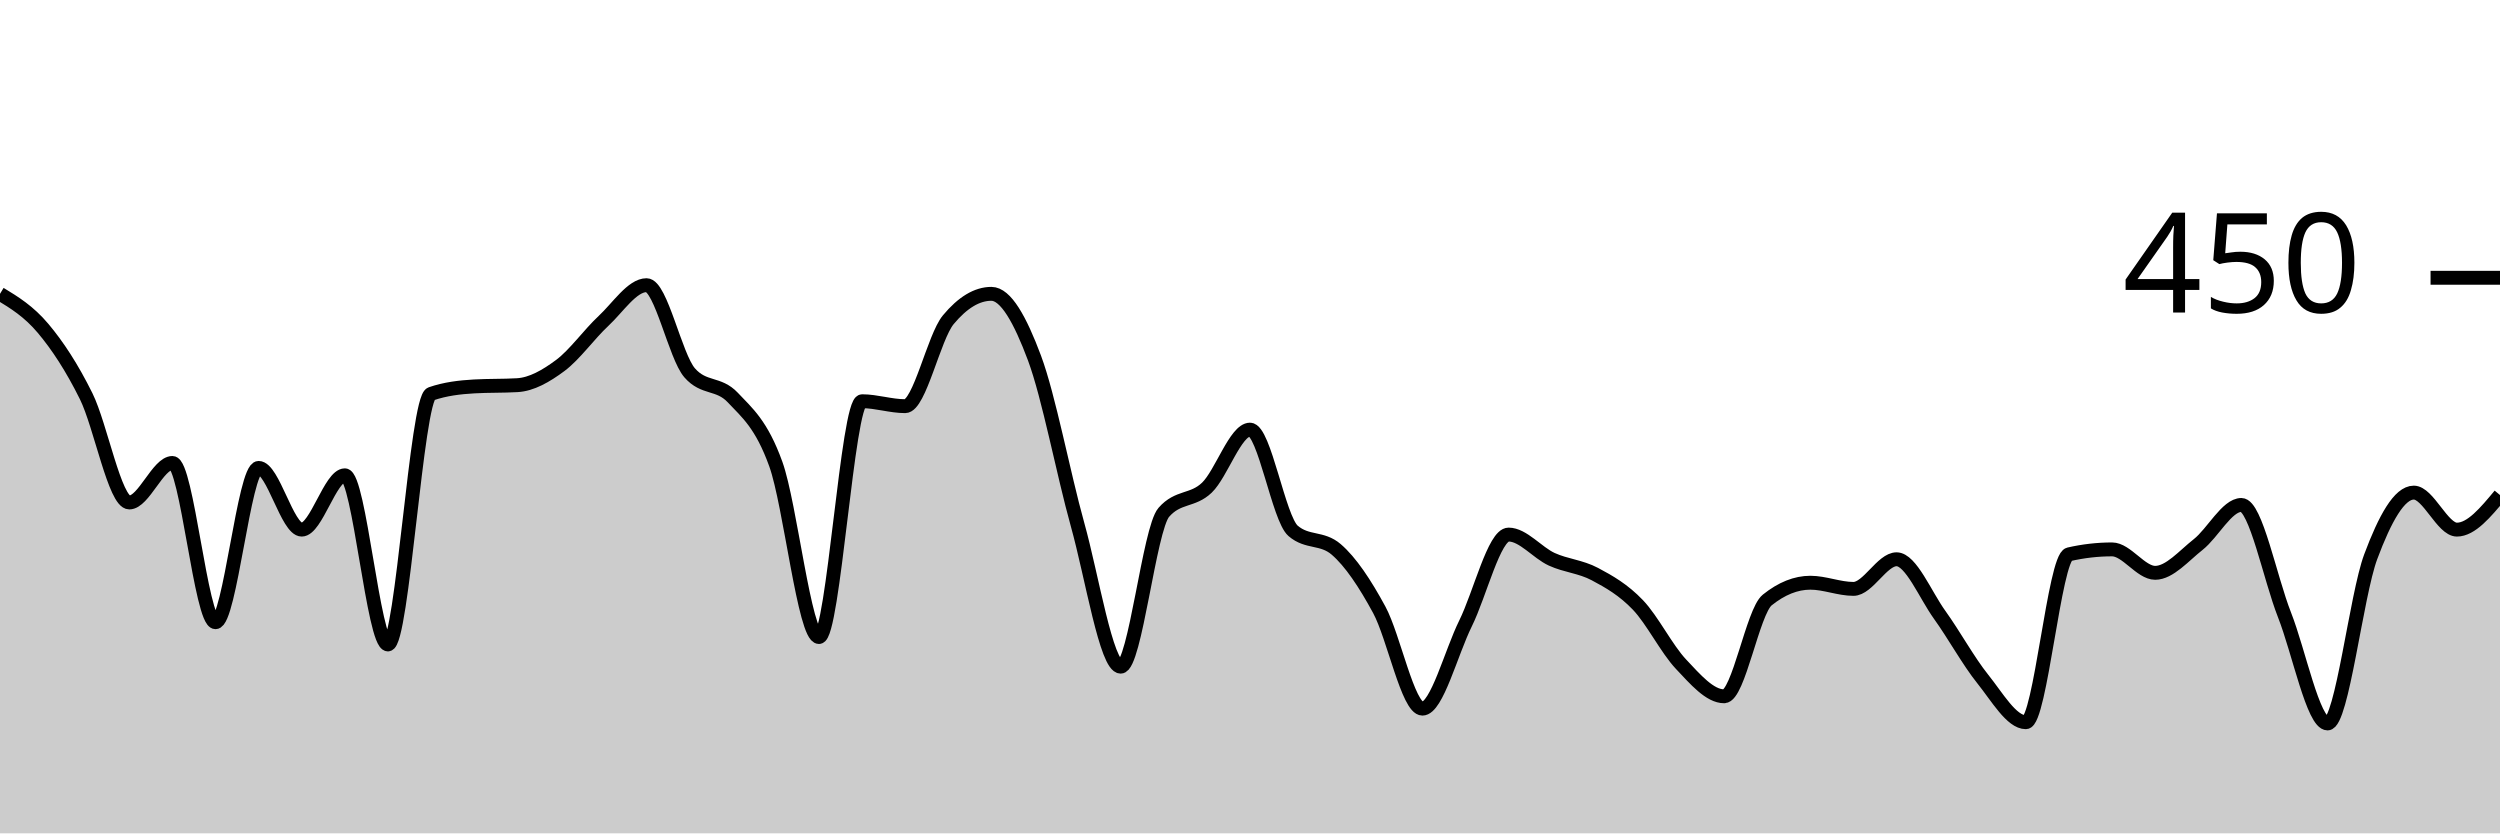
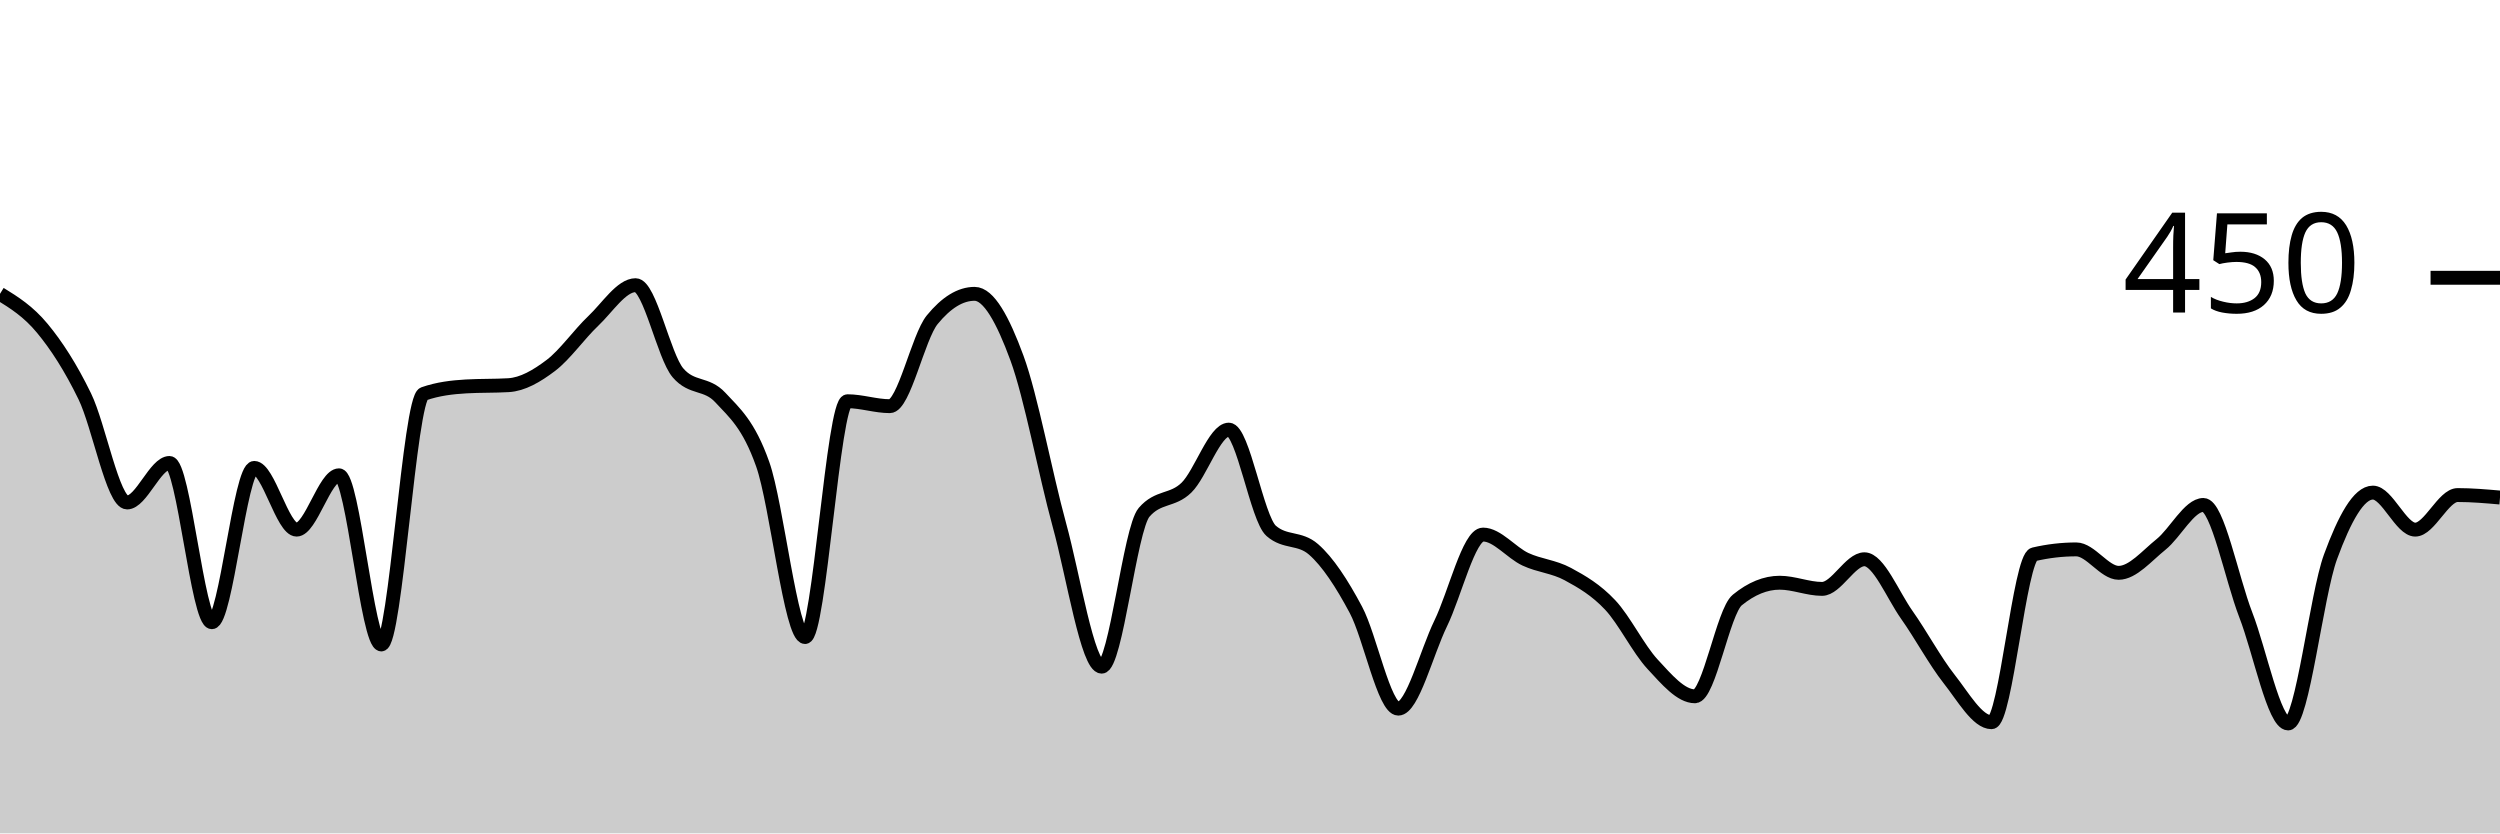
<svg xmlns="http://www.w3.org/2000/svg" viewBox="0 0 180 60">
  <g transform="translate(0,20)">
-     <path class="area" fill="rgba(0, 0, 0, 0.2)" d="M0,1.156C1.034,1.785,2.069,2.415,3.103,3.644C4.138,4.874,5.172,6.444,6.207,8.533C7.241,10.622,8.276,16.178,9.31,16.178C10.345,16.178,11.379,13.333,12.414,13.333C13.448,13.333,14.483,24.8,15.517,24.8C16.552,24.8,17.586,13.689,18.621,13.689C19.655,13.689,20.69,18.133,21.724,18.133C22.759,18.133,23.793,14.222,24.828,14.222C25.862,14.222,26.897,26.4,27.931,26.4C28.966,26.4,30,8.711,31.034,8.356C32.069,8,33.103,7.881,34.138,7.822C35.172,7.763,36.207,7.793,37.241,7.733C38.276,7.674,39.31,7.081,40.345,6.311C41.379,5.541,42.414,4.074,43.448,3.111C44.483,2.148,45.517,0.533,46.552,0.533C47.586,0.533,48.621,5.659,49.655,6.844C50.69,8.03,51.724,7.526,52.759,8.622C53.793,9.719,54.828,10.548,55.862,13.422C56.897,16.296,57.931,25.867,58.966,25.867C60,25.867,61.034,8.889,62.069,8.889C63.103,8.889,64.138,9.244,65.172,9.244C66.207,9.244,67.241,4.267,68.276,3.022C69.31,1.778,70.345,1.156,71.379,1.156C72.414,1.156,73.448,3.007,74.483,5.778C75.517,8.548,76.552,14.074,77.586,17.778C78.621,21.481,79.655,28,80.69,28C81.724,28,82.759,18.074,83.793,16.889C84.828,15.704,85.862,16.104,86.897,15.111C87.931,14.119,88.966,10.933,90,10.933C91.034,10.933,92.069,17.333,93.103,18.222C94.138,19.111,95.172,18.667,96.207,19.556C97.241,20.444,98.276,22,99.31,23.911C100.345,25.822,101.379,31.022,102.414,31.022C103.448,31.022,104.483,26.978,105.517,24.889C106.552,22.8,107.586,18.489,108.621,18.489C109.655,18.489,110.69,19.793,111.724,20.267C112.759,20.741,113.793,20.785,114.828,21.333C115.862,21.881,116.897,22.474,117.931,23.556C118.966,24.637,120,26.726,121.034,27.822C122.069,28.919,123.103,30.133,124.138,30.133C125.172,30.133,126.207,24.03,127.241,23.2C128.276,22.37,129.31,21.956,130.345,21.956C131.379,21.956,132.414,22.4,133.448,22.4C134.483,22.4,135.517,20.267,136.552,20.267C137.586,20.267,138.621,22.83,139.655,24.267C140.69,25.704,141.724,27.6,142.759,28.889C143.793,30.178,144.828,32,145.862,32C146.897,32,147.931,20.148,148.966,19.911C150,19.674,151.034,19.556,152.069,19.556C153.103,19.556,154.138,21.244,155.172,21.244C156.207,21.244,157.241,20.015,158.276,19.2C159.31,18.385,160.345,16.356,161.379,16.356C162.414,16.356,163.448,21.644,164.483,24.267C165.517,26.889,166.552,32.089,167.586,32.089C168.621,32.089,169.655,22.859,170.69,20.089C171.724,17.319,172.759,15.467,173.793,15.467C174.828,15.467,175.862,18.133,176.897,18.133C177.931,18.133,178.966,16.889,180,15.644L180,40C178.966,40,177.931,40,176.897,40C175.862,40,174.828,40,173.793,40C172.759,40,171.724,40,170.69,40C169.655,40,168.621,40,167.586,40C166.552,40,165.517,40,164.483,40C163.448,40,162.414,40,161.379,40C160.345,40,159.31,40,158.276,40C157.241,40,156.207,40,155.172,40C154.138,40,153.103,40,152.069,40C151.034,40,150,40,148.966,40C147.931,40,146.897,40,145.862,40C144.828,40,143.793,40,142.759,40C141.724,40,140.69,40,139.655,40C138.621,40,137.586,40,136.552,40C135.517,40,134.483,40,133.448,40C132.414,40,131.379,40,130.345,40C129.31,40,128.276,40,127.241,40C126.207,40,125.172,40,124.138,40C123.103,40,122.069,40,121.034,40C120,40,118.966,40,117.931,40C116.897,40,115.862,40,114.828,40C113.793,40,112.759,40,111.724,40C110.69,40,109.655,40,108.621,40C107.586,40,106.552,40,105.517,40C104.483,40,103.448,40,102.414,40C101.379,40,100.345,40,99.31,40C98.276,40,97.241,40,96.207,40C95.172,40,94.138,40,93.103,40C92.069,40,91.034,40,90,40C88.966,40,87.931,40,86.897,40C85.862,40,84.828,40,83.793,40C82.759,40,81.724,40,80.69,40C79.655,40,78.621,40,77.586,40C76.552,40,75.517,40,74.483,40C73.448,40,72.414,40,71.379,40C70.345,40,69.31,40,68.276,40C67.241,40,66.207,40,65.172,40C64.138,40,63.103,40,62.069,40C61.034,40,60,40,58.966,40C57.931,40,56.897,40,55.862,40C54.828,40,53.793,40,52.759,40C51.724,40,50.69,40,49.655,40C48.621,40,47.586,40,46.552,40C45.517,40,44.483,40,43.448,40C42.414,40,41.379,40,40.345,40C39.31,40,38.276,40,37.241,40C36.207,40,35.172,40,34.138,40C33.103,40,32.069,40,31.034,40C30,40,28.966,40,27.931,40C26.897,40,25.862,40,24.828,40C23.793,40,22.759,40,21.724,40C20.69,40,19.655,40,18.621,40C17.586,40,16.552,40,15.517,40C14.483,40,13.448,40,12.414,40C11.379,40,10.345,40,9.31,40C8.276,40,7.241,40,6.207,40C5.172,40,4.138,40,3.103,40C2.069,40,1.034,40,0,40Z" />
-     <path class="line" stroke="black" fill="none" d="M0,1.156C1.034,1.785,2.069,2.415,3.103,3.644C4.138,4.874,5.172,6.444,6.207,8.533C7.241,10.622,8.276,16.178,9.31,16.178C10.345,16.178,11.379,13.333,12.414,13.333C13.448,13.333,14.483,24.8,15.517,24.8C16.552,24.8,17.586,13.689,18.621,13.689C19.655,13.689,20.69,18.133,21.724,18.133C22.759,18.133,23.793,14.222,24.828,14.222C25.862,14.222,26.897,26.4,27.931,26.4C28.966,26.4,30,8.711,31.034,8.356C32.069,8,33.103,7.881,34.138,7.822C35.172,7.763,36.207,7.793,37.241,7.733C38.276,7.674,39.31,7.081,40.345,6.311C41.379,5.541,42.414,4.074,43.448,3.111C44.483,2.148,45.517,0.533,46.552,0.533C47.586,0.533,48.621,5.659,49.655,6.844C50.69,8.03,51.724,7.526,52.759,8.622C53.793,9.719,54.828,10.548,55.862,13.422C56.897,16.296,57.931,25.867,58.966,25.867C60,25.867,61.034,8.889,62.069,8.889C63.103,8.889,64.138,9.244,65.172,9.244C66.207,9.244,67.241,4.267,68.276,3.022C69.31,1.778,70.345,1.156,71.379,1.156C72.414,1.156,73.448,3.007,74.483,5.778C75.517,8.548,76.552,14.074,77.586,17.778C78.621,21.481,79.655,28,80.69,28C81.724,28,82.759,18.074,83.793,16.889C84.828,15.704,85.862,16.104,86.897,15.111C87.931,14.119,88.966,10.933,90,10.933C91.034,10.933,92.069,17.333,93.103,18.222C94.138,19.111,95.172,18.667,96.207,19.556C97.241,20.444,98.276,22,99.31,23.911C100.345,25.822,101.379,31.022,102.414,31.022C103.448,31.022,104.483,26.978,105.517,24.889C106.552,22.8,107.586,18.489,108.621,18.489C109.655,18.489,110.69,19.793,111.724,20.267C112.759,20.741,113.793,20.785,114.828,21.333C115.862,21.881,116.897,22.474,117.931,23.556C118.966,24.637,120,26.726,121.034,27.822C122.069,28.919,123.103,30.133,124.138,30.133C125.172,30.133,126.207,24.03,127.241,23.2C128.276,22.37,129.31,21.956,130.345,21.956C131.379,21.956,132.414,22.4,133.448,22.4C134.483,22.4,135.517,20.267,136.552,20.267C137.586,20.267,138.621,22.83,139.655,24.267C140.69,25.704,141.724,27.6,142.759,28.889C143.793,30.178,144.828,32,145.862,32C146.897,32,147.931,20.148,148.966,19.911C150,19.674,151.034,19.556,152.069,19.556C153.103,19.556,154.138,21.244,155.172,21.244C156.207,21.244,157.241,20.015,158.276,19.2C159.31,18.385,160.345,16.356,161.379,16.356C162.414,16.356,163.448,21.644,164.483,24.267C165.517,26.889,166.552,32.089,167.586,32.089C168.621,32.089,169.655,22.859,170.69,20.089C171.724,17.319,172.759,15.467,173.793,15.467C174.828,15.467,175.862,18.133,176.897,18.133C177.931,18.133,178.966,16.889,180,15.644" />
+     <path class="area" fill="rgba(0, 0, 0, 0.2)" d="M0,1.156C1.017,1.785,2.034,2.415,3.051,3.644C4.068,4.874,5.085,6.444,6.102,8.533C7.119,10.622,8.136,16.178,9.153,16.178C10.169,16.178,11.186,13.333,12.203,13.333C13.22,13.333,14.237,24.8,15.254,24.8C16.271,24.8,17.288,13.689,18.305,13.689C19.322,13.689,20.339,18.133,21.356,18.133C22.373,18.133,23.39,14.222,24.407,14.222C25.424,14.222,26.441,26.4,27.458,26.4C28.475,26.4,29.492,8.711,30.508,8.356C31.525,8,32.542,7.881,33.559,7.822C34.576,7.763,35.593,7.793,36.61,7.733C37.627,7.674,38.644,7.081,39.661,6.311C40.678,5.541,41.695,4.074,42.712,3.111C43.729,2.148,44.746,0.533,45.763,0.533C46.78,0.533,47.797,5.659,48.814,6.844C49.831,8.03,50.847,7.526,51.864,8.622C52.881,9.719,53.898,10.548,54.915,13.422C55.932,16.296,56.949,25.867,57.966,25.867C58.983,25.867,60,8.889,61.017,8.889C62.034,8.889,63.051,9.244,64.068,9.244C65.085,9.244,66.102,4.267,67.119,3.022C68.136,1.778,69.153,1.156,70.169,1.156C71.186,1.156,72.203,3.007,73.22,5.778C74.237,8.548,75.254,14.074,76.271,17.778C77.288,21.481,78.305,28,79.322,28C80.339,28,81.356,18.074,82.373,16.889C83.39,15.704,84.407,16.104,85.424,15.111C86.441,14.119,87.458,10.933,88.475,10.933C89.492,10.933,90.508,17.333,91.525,18.222C92.542,19.111,93.559,18.667,94.576,19.556C95.593,20.444,96.61,22,97.627,23.911C98.644,25.822,99.661,31.022,100.678,31.022C101.695,31.022,102.712,26.978,103.729,24.889C104.746,22.8,105.763,18.489,106.78,18.489C107.797,18.489,108.814,19.793,109.831,20.267C110.847,20.741,111.864,20.785,112.881,21.333C113.898,21.881,114.915,22.474,115.932,23.556C116.949,24.637,117.966,26.726,118.983,27.822C120,28.919,121.017,30.133,122.034,30.133C123.051,30.133,124.068,24.03,125.085,23.2C126.102,22.37,127.119,21.956,128.136,21.956C129.153,21.956,130.169,22.4,131.186,22.4C132.203,22.4,133.22,20.267,134.237,20.267C135.254,20.267,136.271,22.83,137.288,24.267C138.305,25.704,139.322,27.6,140.339,28.889C141.356,30.178,142.373,32,143.39,32C144.407,32,145.424,20.148,146.441,19.911C147.458,19.674,148.475,19.556,149.492,19.556C150.508,19.556,151.525,21.244,152.542,21.244C153.559,21.244,154.576,20.015,155.593,19.2C156.61,18.385,157.627,16.356,158.644,16.356C159.661,16.356,160.678,21.644,161.695,24.267C162.712,26.889,163.729,32.089,164.746,32.089C165.763,32.089,166.78,22.859,167.797,20.089C168.814,17.319,169.831,15.467,170.847,15.467C171.864,15.467,172.881,18.133,173.898,18.133C174.915,18.133,175.932,15.644,176.949,15.644C177.966,15.644,178.983,15.733,180,15.822L180,40C178.983,40,177.966,40,176.949,40C175.932,40,174.915,40,173.898,40C172.881,40,171.864,40,170.847,40C169.831,40,168.814,40,167.797,40C166.78,40,165.763,40,164.746,40C163.729,40,162.712,40,161.695,40C160.678,40,159.661,40,158.644,40C157.627,40,156.61,40,155.593,40C154.576,40,153.559,40,152.542,40C151.525,40,150.508,40,149.492,40C148.475,40,147.458,40,146.441,40C145.424,40,144.407,40,143.39,40C142.373,40,141.356,40,140.339,40C139.322,40,138.305,40,137.288,40C136.271,40,135.254,40,134.237,40C133.22,40,132.203,40,131.186,40C130.169,40,129.153,40,128.136,40C127.119,40,126.102,40,125.085,40C124.068,40,123.051,40,122.034,40C121.017,40,120,40,118.983,40C117.966,40,116.949,40,115.932,40C114.915,40,113.898,40,112.881,40C111.864,40,110.847,40,109.831,40C108.814,40,107.797,40,106.78,40C105.763,40,104.746,40,103.729,40C102.712,40,101.695,40,100.678,40C99.661,40,98.644,40,97.627,40C96.61,40,95.593,40,94.576,40C93.559,40,92.542,40,91.525,40C90.508,40,89.492,40,88.475,40C87.458,40,86.441,40,85.424,40C84.407,40,83.39,40,82.373,40C81.356,40,80.339,40,79.322,40C78.305,40,77.288,40,76.271,40C75.254,40,74.237,40,73.22,40C72.203,40,71.186,40,70.169,40C69.153,40,68.136,40,67.119,40C66.102,40,65.085,40,64.068,40C63.051,40,62.034,40,61.017,40C60,40,58.983,40,57.966,40C56.949,40,55.932,40,54.915,40C53.898,40,52.881,40,51.864,40C50.847,40,49.831,40,48.814,40C47.797,40,46.78,40,45.763,40C44.746,40,43.729,40,42.712,40C41.695,40,40.678,40,39.661,40C38.644,40,37.627,40,36.61,40C35.593,40,34.576,40,33.559,40C32.542,40,31.525,40,30.508,40C29.492,40,28.475,40,27.458,40C26.441,40,25.424,40,24.407,40C23.39,40,22.373,40,21.356,40C20.339,40,19.322,40,18.305,40C17.288,40,16.271,40,15.254,40C14.237,40,13.22,40,12.203,40C11.186,40,10.169,40,9.153,40C8.136,40,7.119,40,6.102,40C5.085,40,4.068,40,3.051,40C2.034,40,1.017,40,0,40Z" />
+     <path class="line" stroke="black" fill="none" d="M0,1.156C1.017,1.785,2.034,2.415,3.051,3.644C4.068,4.874,5.085,6.444,6.102,8.533C7.119,10.622,8.136,16.178,9.153,16.178C10.169,16.178,11.186,13.333,12.203,13.333C13.22,13.333,14.237,24.8,15.254,24.8C16.271,24.8,17.288,13.689,18.305,13.689C19.322,13.689,20.339,18.133,21.356,18.133C22.373,18.133,23.39,14.222,24.407,14.222C25.424,14.222,26.441,26.4,27.458,26.4C28.475,26.4,29.492,8.711,30.508,8.356C31.525,8,32.542,7.881,33.559,7.822C34.576,7.763,35.593,7.793,36.61,7.733C37.627,7.674,38.644,7.081,39.661,6.311C40.678,5.541,41.695,4.074,42.712,3.111C43.729,2.148,44.746,0.533,45.763,0.533C46.78,0.533,47.797,5.659,48.814,6.844C49.831,8.03,50.847,7.526,51.864,8.622C52.881,9.719,53.898,10.548,54.915,13.422C55.932,16.296,56.949,25.867,57.966,25.867C58.983,25.867,60,8.889,61.017,8.889C62.034,8.889,63.051,9.244,64.068,9.244C65.085,9.244,66.102,4.267,67.119,3.022C68.136,1.778,69.153,1.156,70.169,1.156C71.186,1.156,72.203,3.007,73.22,5.778C74.237,8.548,75.254,14.074,76.271,17.778C77.288,21.481,78.305,28,79.322,28C80.339,28,81.356,18.074,82.373,16.889C83.39,15.704,84.407,16.104,85.424,15.111C86.441,14.119,87.458,10.933,88.475,10.933C89.492,10.933,90.508,17.333,91.525,18.222C92.542,19.111,93.559,18.667,94.576,19.556C95.593,20.444,96.61,22,97.627,23.911C98.644,25.822,99.661,31.022,100.678,31.022C101.695,31.022,102.712,26.978,103.729,24.889C104.746,22.8,105.763,18.489,106.78,18.489C107.797,18.489,108.814,19.793,109.831,20.267C110.847,20.741,111.864,20.785,112.881,21.333C113.898,21.881,114.915,22.474,115.932,23.556C116.949,24.637,117.966,26.726,118.983,27.822C120,28.919,121.017,30.133,122.034,30.133C123.051,30.133,124.068,24.03,125.085,23.2C126.102,22.37,127.119,21.956,128.136,21.956C129.153,21.956,130.169,22.4,131.186,22.4C132.203,22.4,133.22,20.267,134.237,20.267C135.254,20.267,136.271,22.83,137.288,24.267C138.305,25.704,139.322,27.6,140.339,28.889C141.356,30.178,142.373,32,143.39,32C144.407,32,145.424,20.148,146.441,19.911C147.458,19.674,148.475,19.556,149.492,19.556C150.508,19.556,151.525,21.244,152.542,21.244C153.559,21.244,154.576,20.015,155.593,19.2C156.61,18.385,157.627,16.356,158.644,16.356C159.661,16.356,160.678,21.644,161.695,24.267C162.712,26.889,163.729,32.089,164.746,32.089C165.763,32.089,166.78,22.859,167.797,20.089C168.814,17.319,169.831,15.467,170.847,15.467C171.864,15.467,172.881,18.133,173.898,18.133C174.915,18.133,175.932,15.644,176.949,15.644C177.966,15.644,178.983,15.733,180,15.822" />
    <path class="axis-ceiling" stroke-width="1" stroke="black" fill="none" d="M175,0L180,0" />
    <text class="axis-ceiling-label" font-family="sans-serif" text-anchor="end" font-size="10px" x="170" y="2.5">450</text>
  </g>
</svg>
